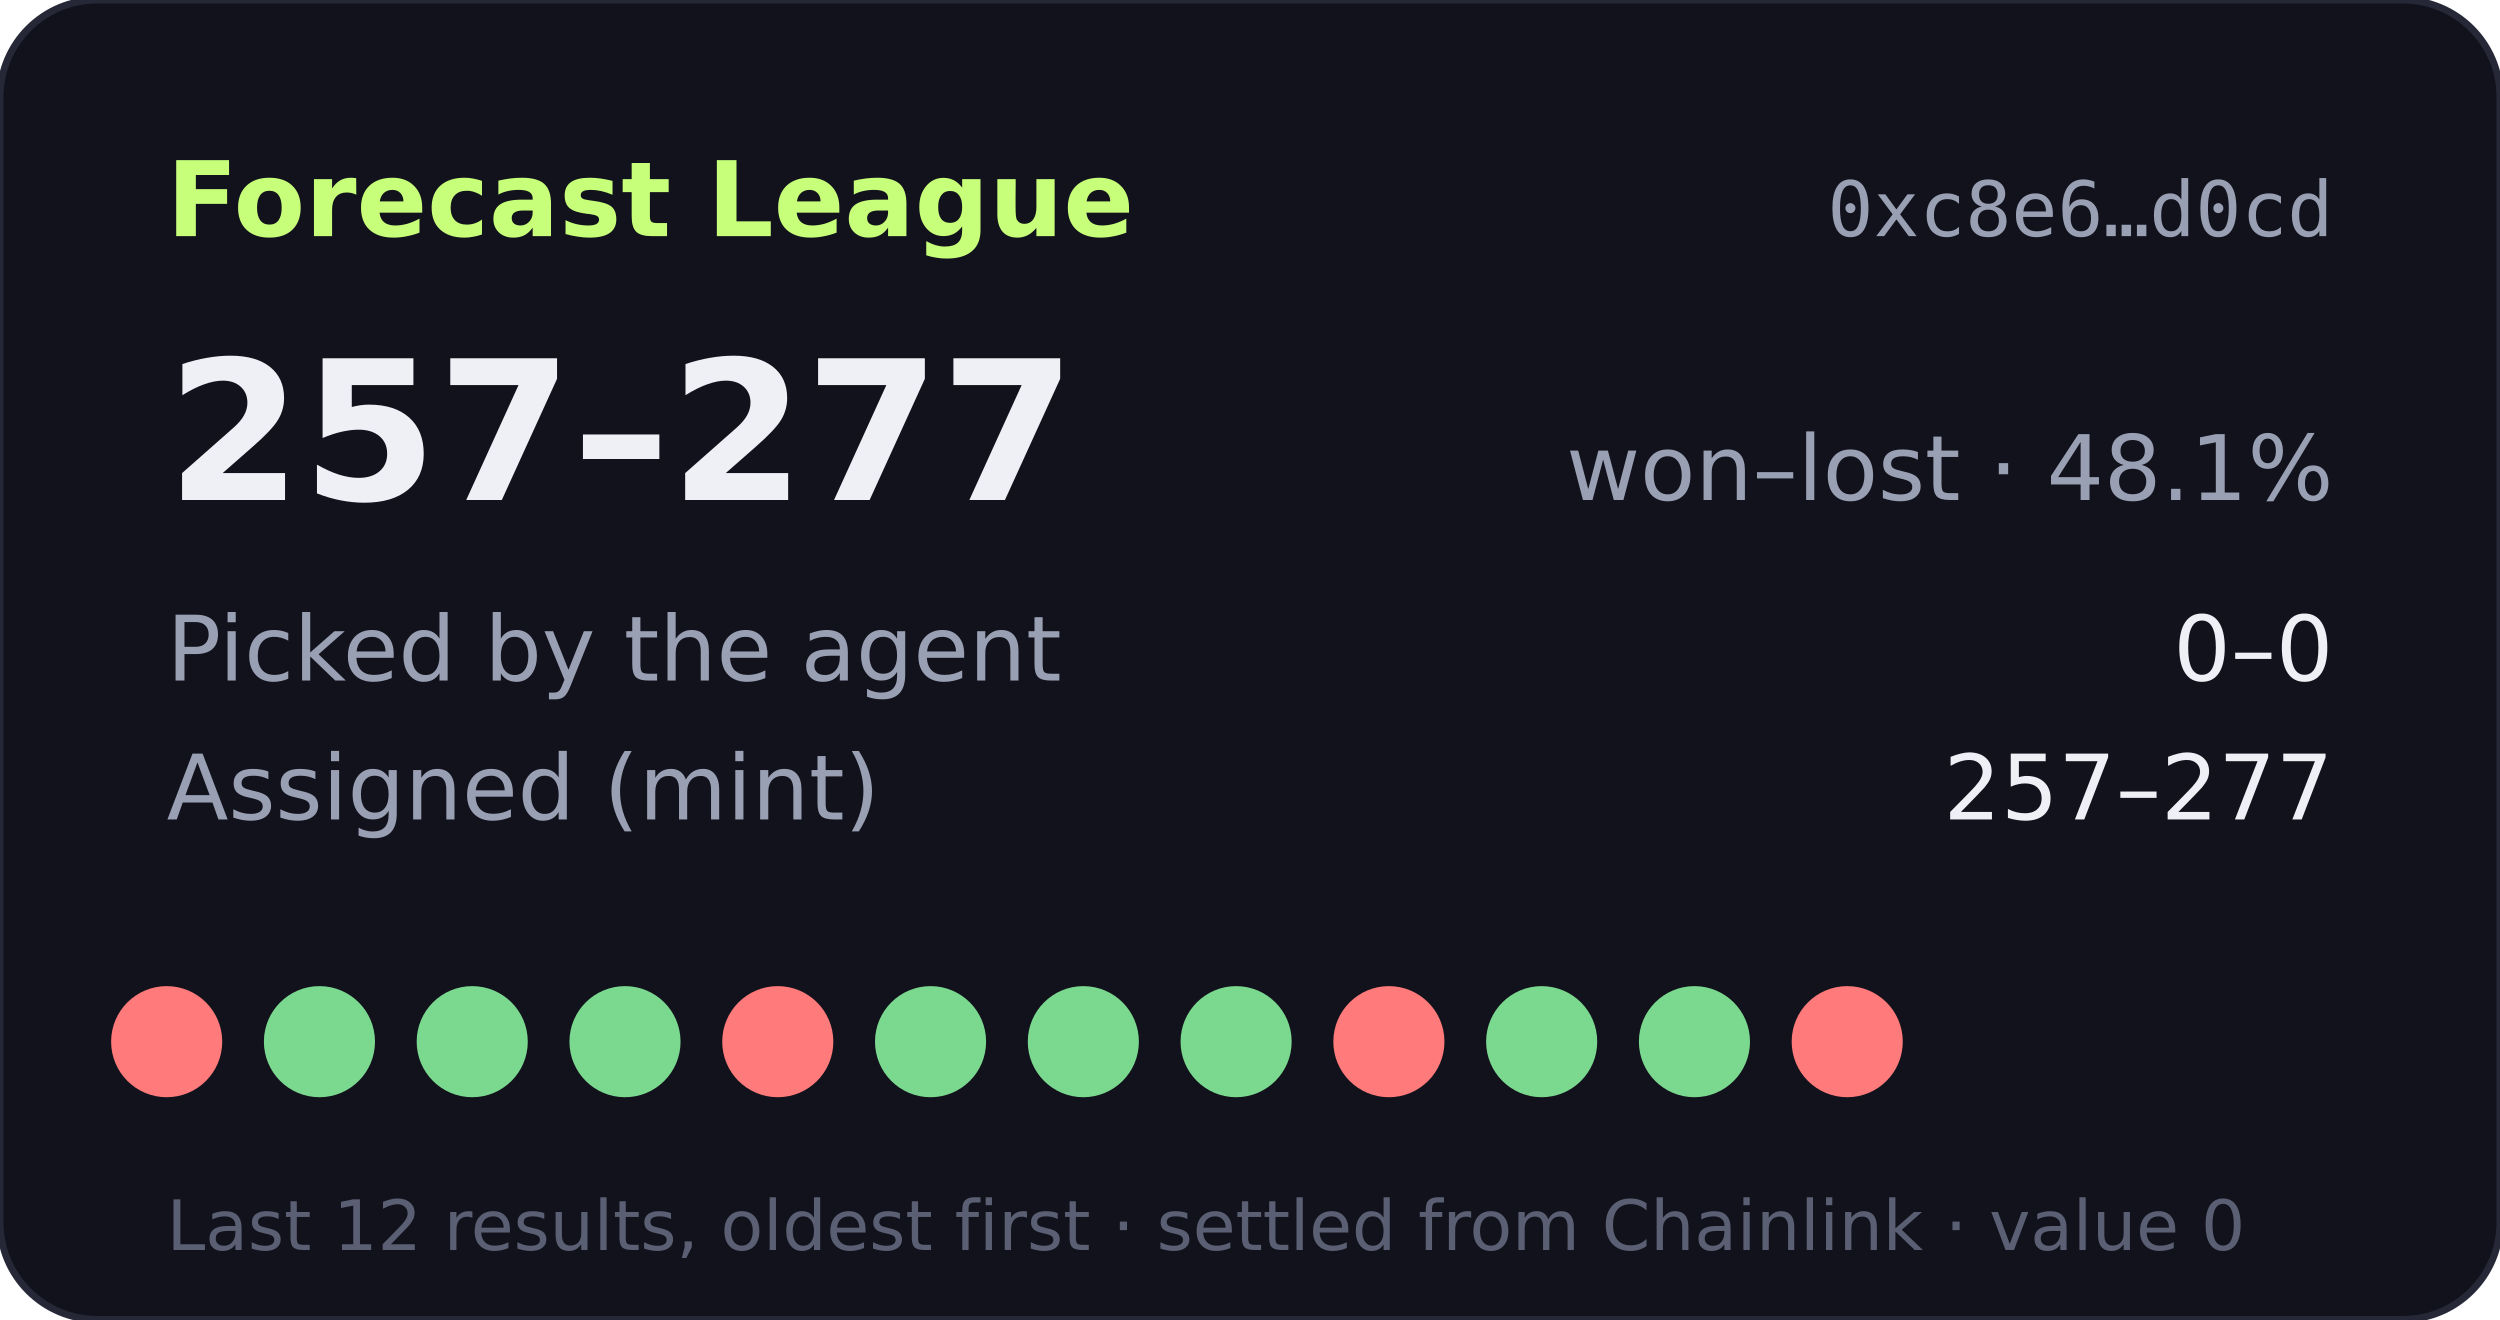
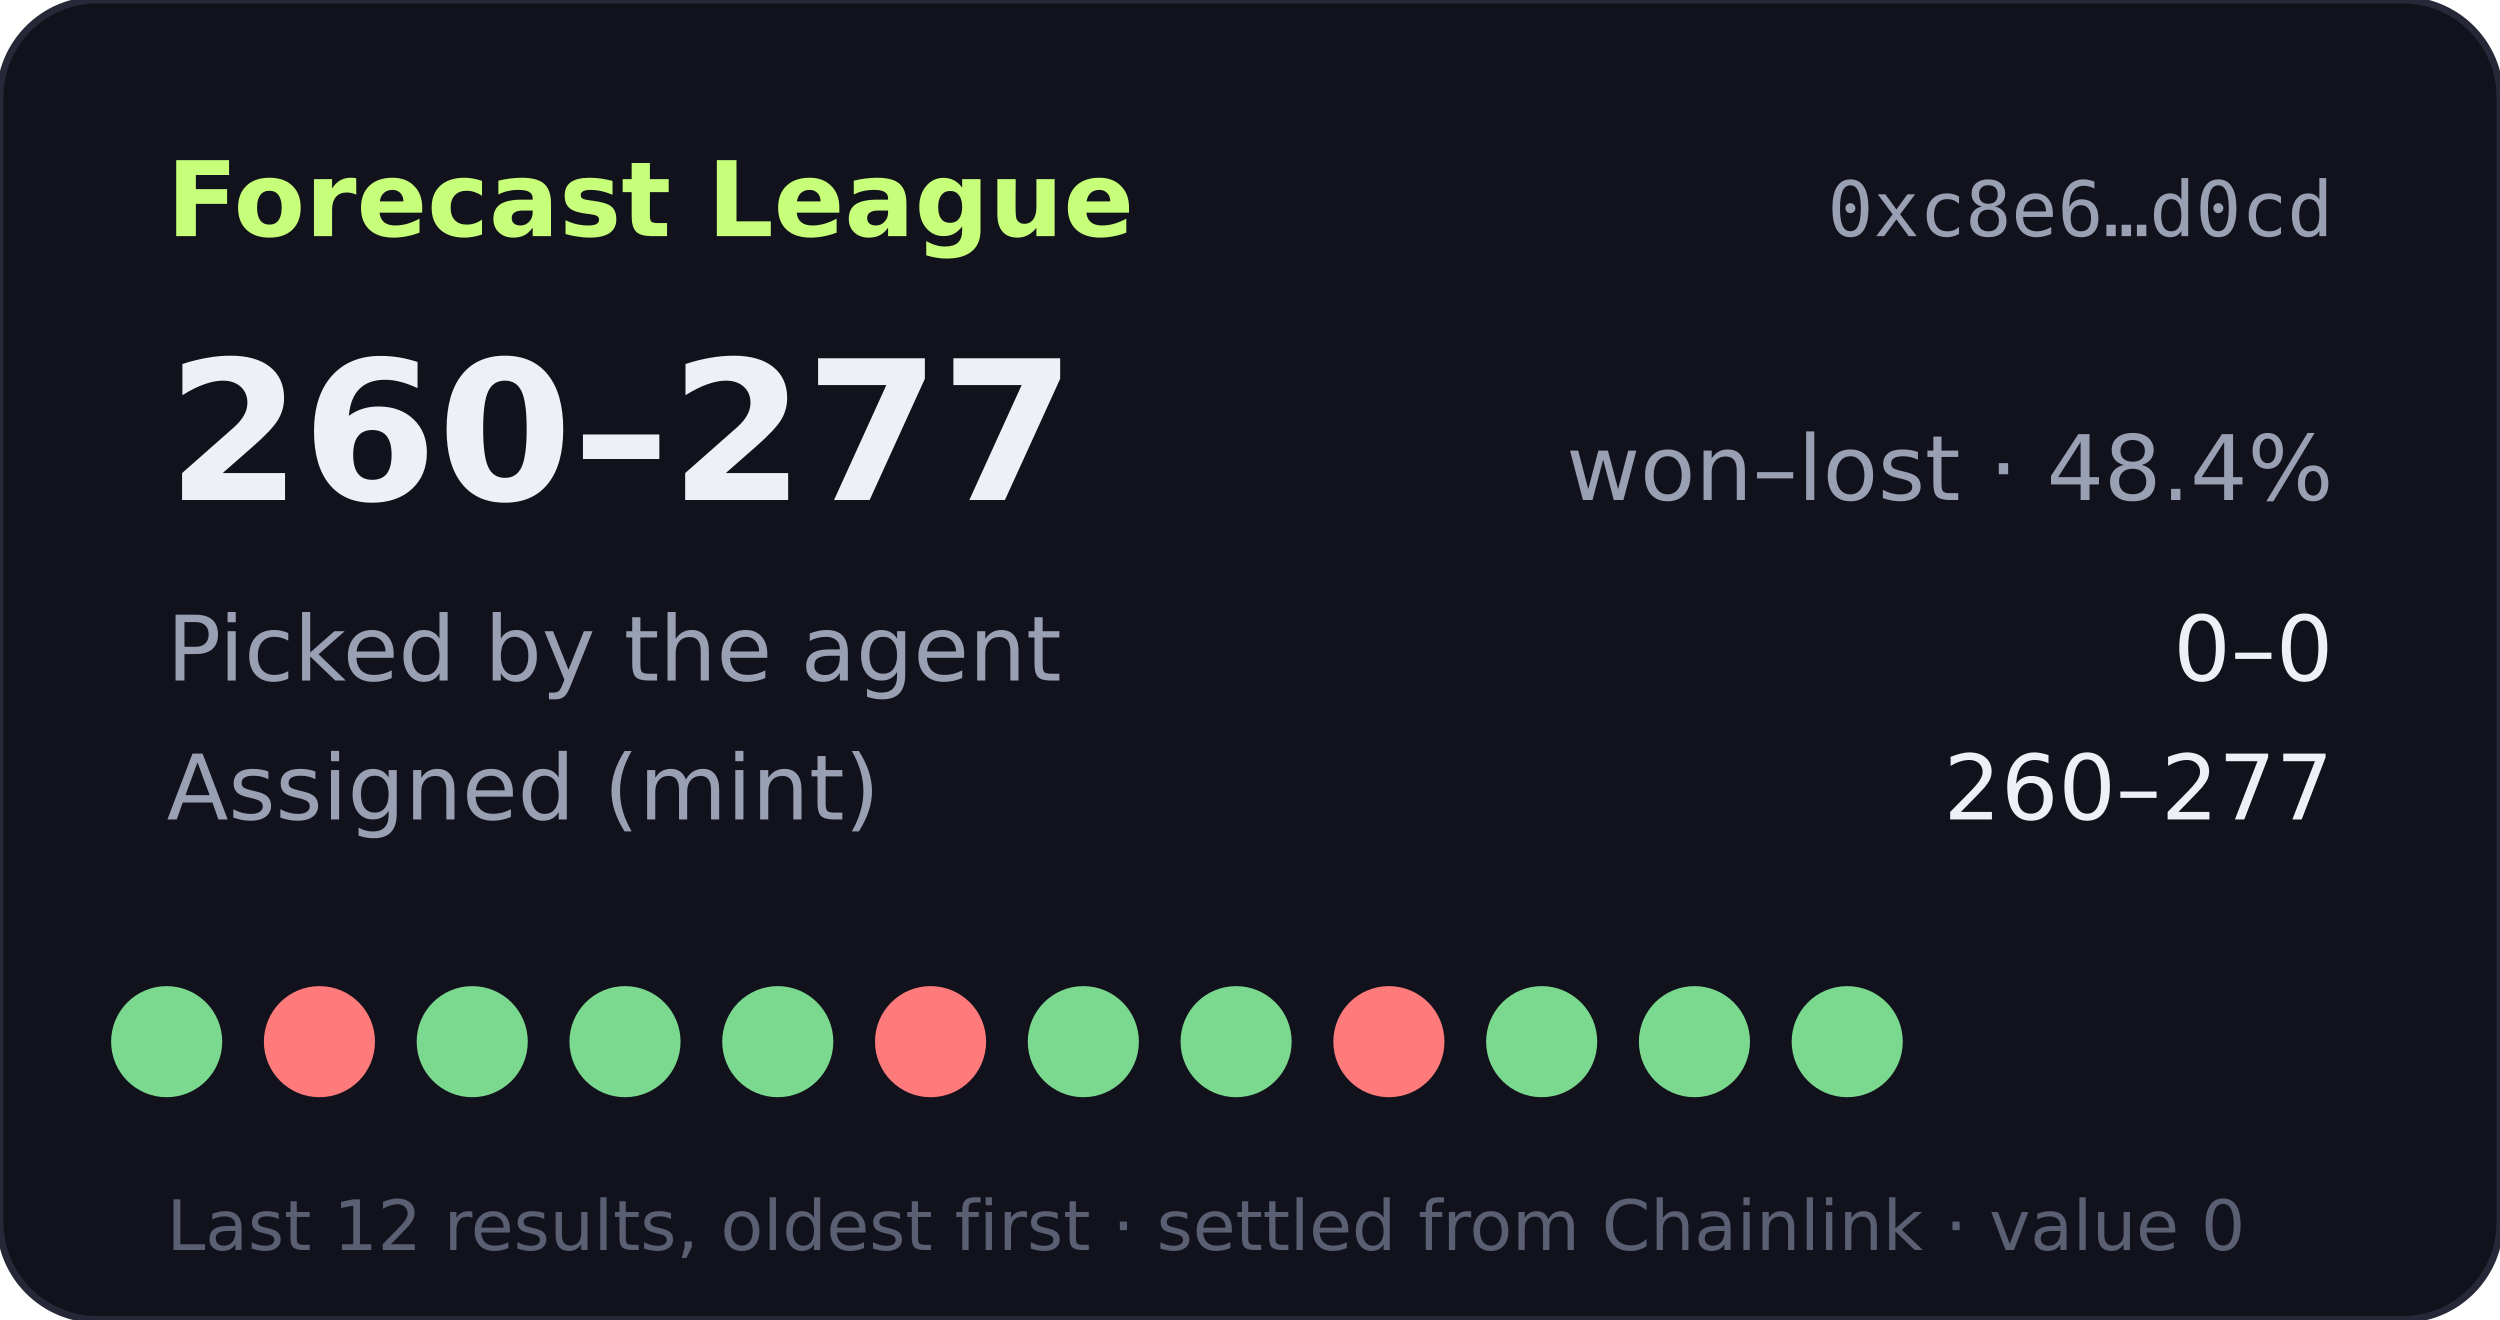
- <svg xmlns="http://www.w3.org/2000/svg" width="360" height="190" viewBox="0 0 360 190" role="img" aria-label="Forecast League record 257-277">
+ <svg xmlns="http://www.w3.org/2000/svg" width="360" height="190" viewBox="0 0 360 190" role="img" aria-label="Forecast League record 260-277">
  <rect width="360" height="190" rx="14" fill="#11121b" stroke="#262838" />
  <text x="24" y="34" fill="#c8ff7a" font-size="15" font-weight="700" font-family="Verdana,DejaVu Sans,sans-serif">Forecast League</text>
  <text x="336" y="34" fill="#9aa0b4" font-size="11" text-anchor="end" font-family="monospace">0xc8e6…d0cd</text>
  <g font-family="Verdana,DejaVu Sans,sans-serif">
-     <text x="24" y="72" fill="#eef0f6" font-size="28" font-weight="700">257–277</text>
-     <text x="336" y="72" fill="#9aa0b4" font-size="13" text-anchor="end">won–lost · 48.1%</text>
+     <text x="24" y="72" fill="#eef0f6" font-size="28" font-weight="700">260–277</text>
+     <text x="336" y="72" fill="#9aa0b4" font-size="13" text-anchor="end">won–lost · 48.4%</text>
    <text x="24" y="98" fill="#9aa0b4" font-size="13">Picked by the agent</text>
    <text x="336" y="98" fill="#eef0f6" font-size="13" text-anchor="end">0–0</text>
    <text x="24" y="118" fill="#9aa0b4" font-size="13">Assigned (mint)</text>
-     <text x="336" y="118" fill="#eef0f6" font-size="13" text-anchor="end">257–277</text>
-     <circle cx="24" cy="150" r="8" fill="#ff7a7a" />
-     <circle cx="46" cy="150" r="8" fill="#7bd88f" />
+     <text x="336" y="118" fill="#eef0f6" font-size="13" text-anchor="end">260–277</text>
+     <circle cx="24" cy="150" r="8" fill="#7bd88f" />
+     <circle cx="46" cy="150" r="8" fill="#ff7a7a" />
    <circle cx="68" cy="150" r="8" fill="#7bd88f" />
    <circle cx="90" cy="150" r="8" fill="#7bd88f" />
-     <circle cx="112" cy="150" r="8" fill="#ff7a7a" />
-     <circle cx="134" cy="150" r="8" fill="#7bd88f" />
+     <circle cx="112" cy="150" r="8" fill="#7bd88f" />
+     <circle cx="134" cy="150" r="8" fill="#ff7a7a" />
    <circle cx="156" cy="150" r="8" fill="#7bd88f" />
    <circle cx="178" cy="150" r="8" fill="#7bd88f" />
    <circle cx="200" cy="150" r="8" fill="#ff7a7a" />
    <circle cx="222" cy="150" r="8" fill="#7bd88f" />
    <circle cx="244" cy="150" r="8" fill="#7bd88f" />
-     <circle cx="266" cy="150" r="8" fill="#ff7a7a" />
+     <circle cx="266" cy="150" r="8" fill="#7bd88f" />
    <text x="24" y="180" fill="#5a5f73" font-size="10">Last 12 results, oldest first · settled from Chainlink · value 0</text>
  </g>
</svg>
